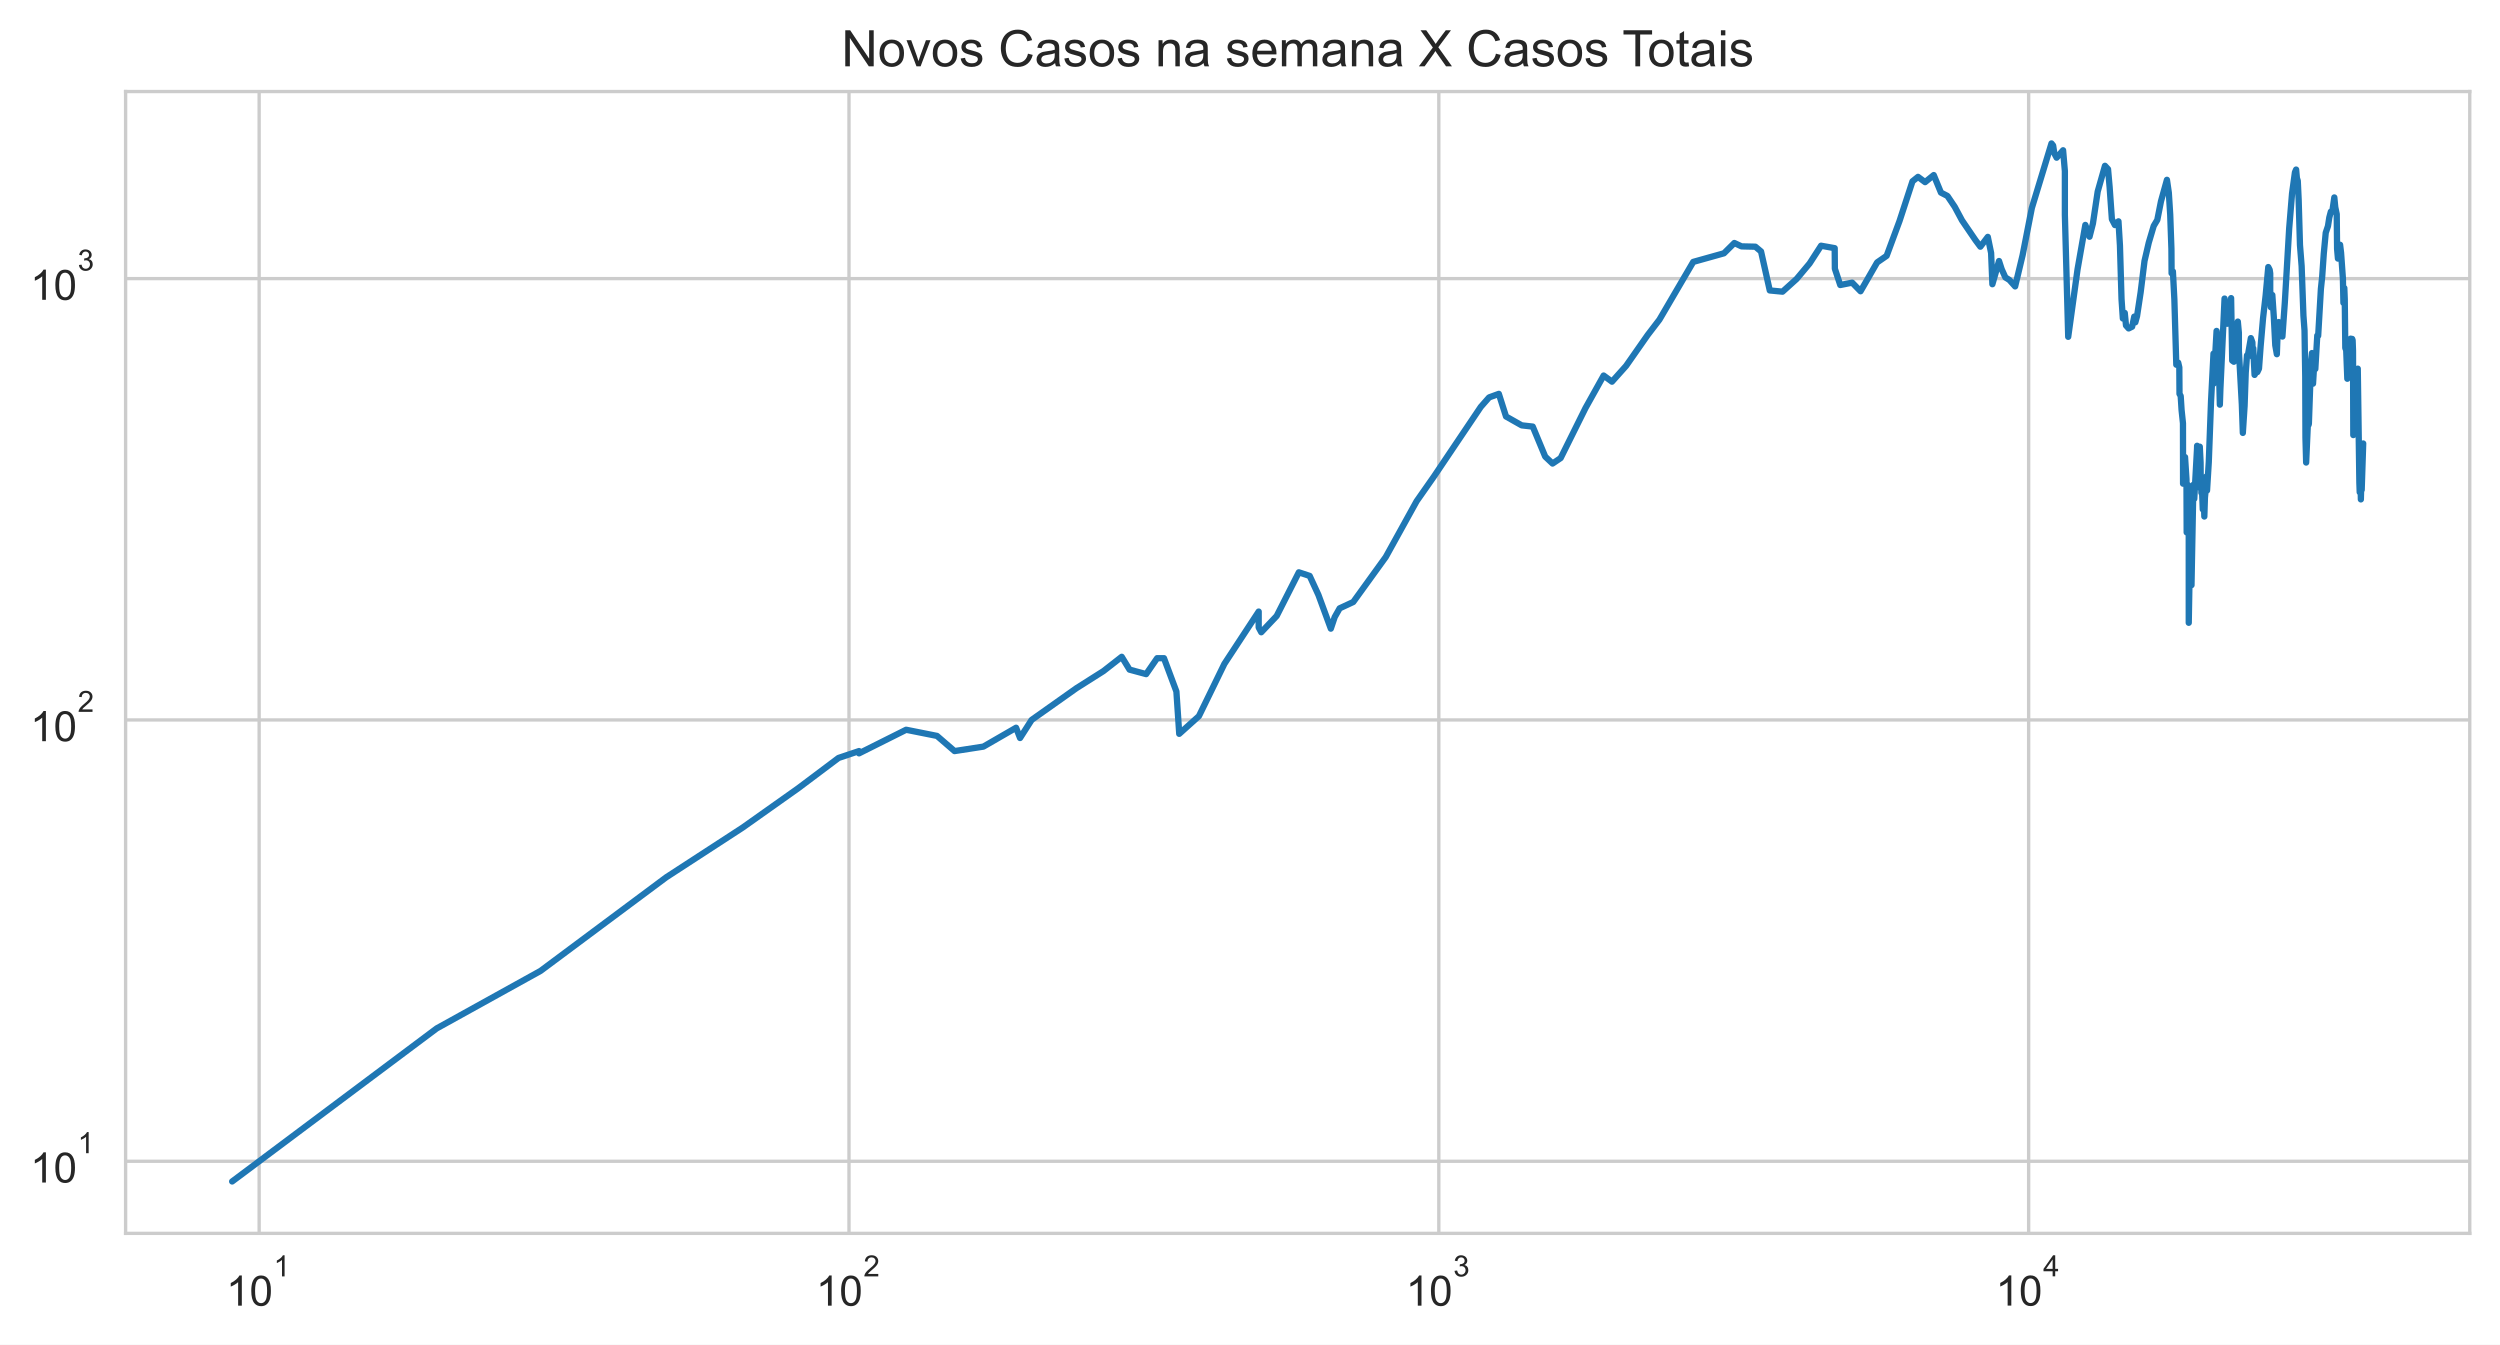
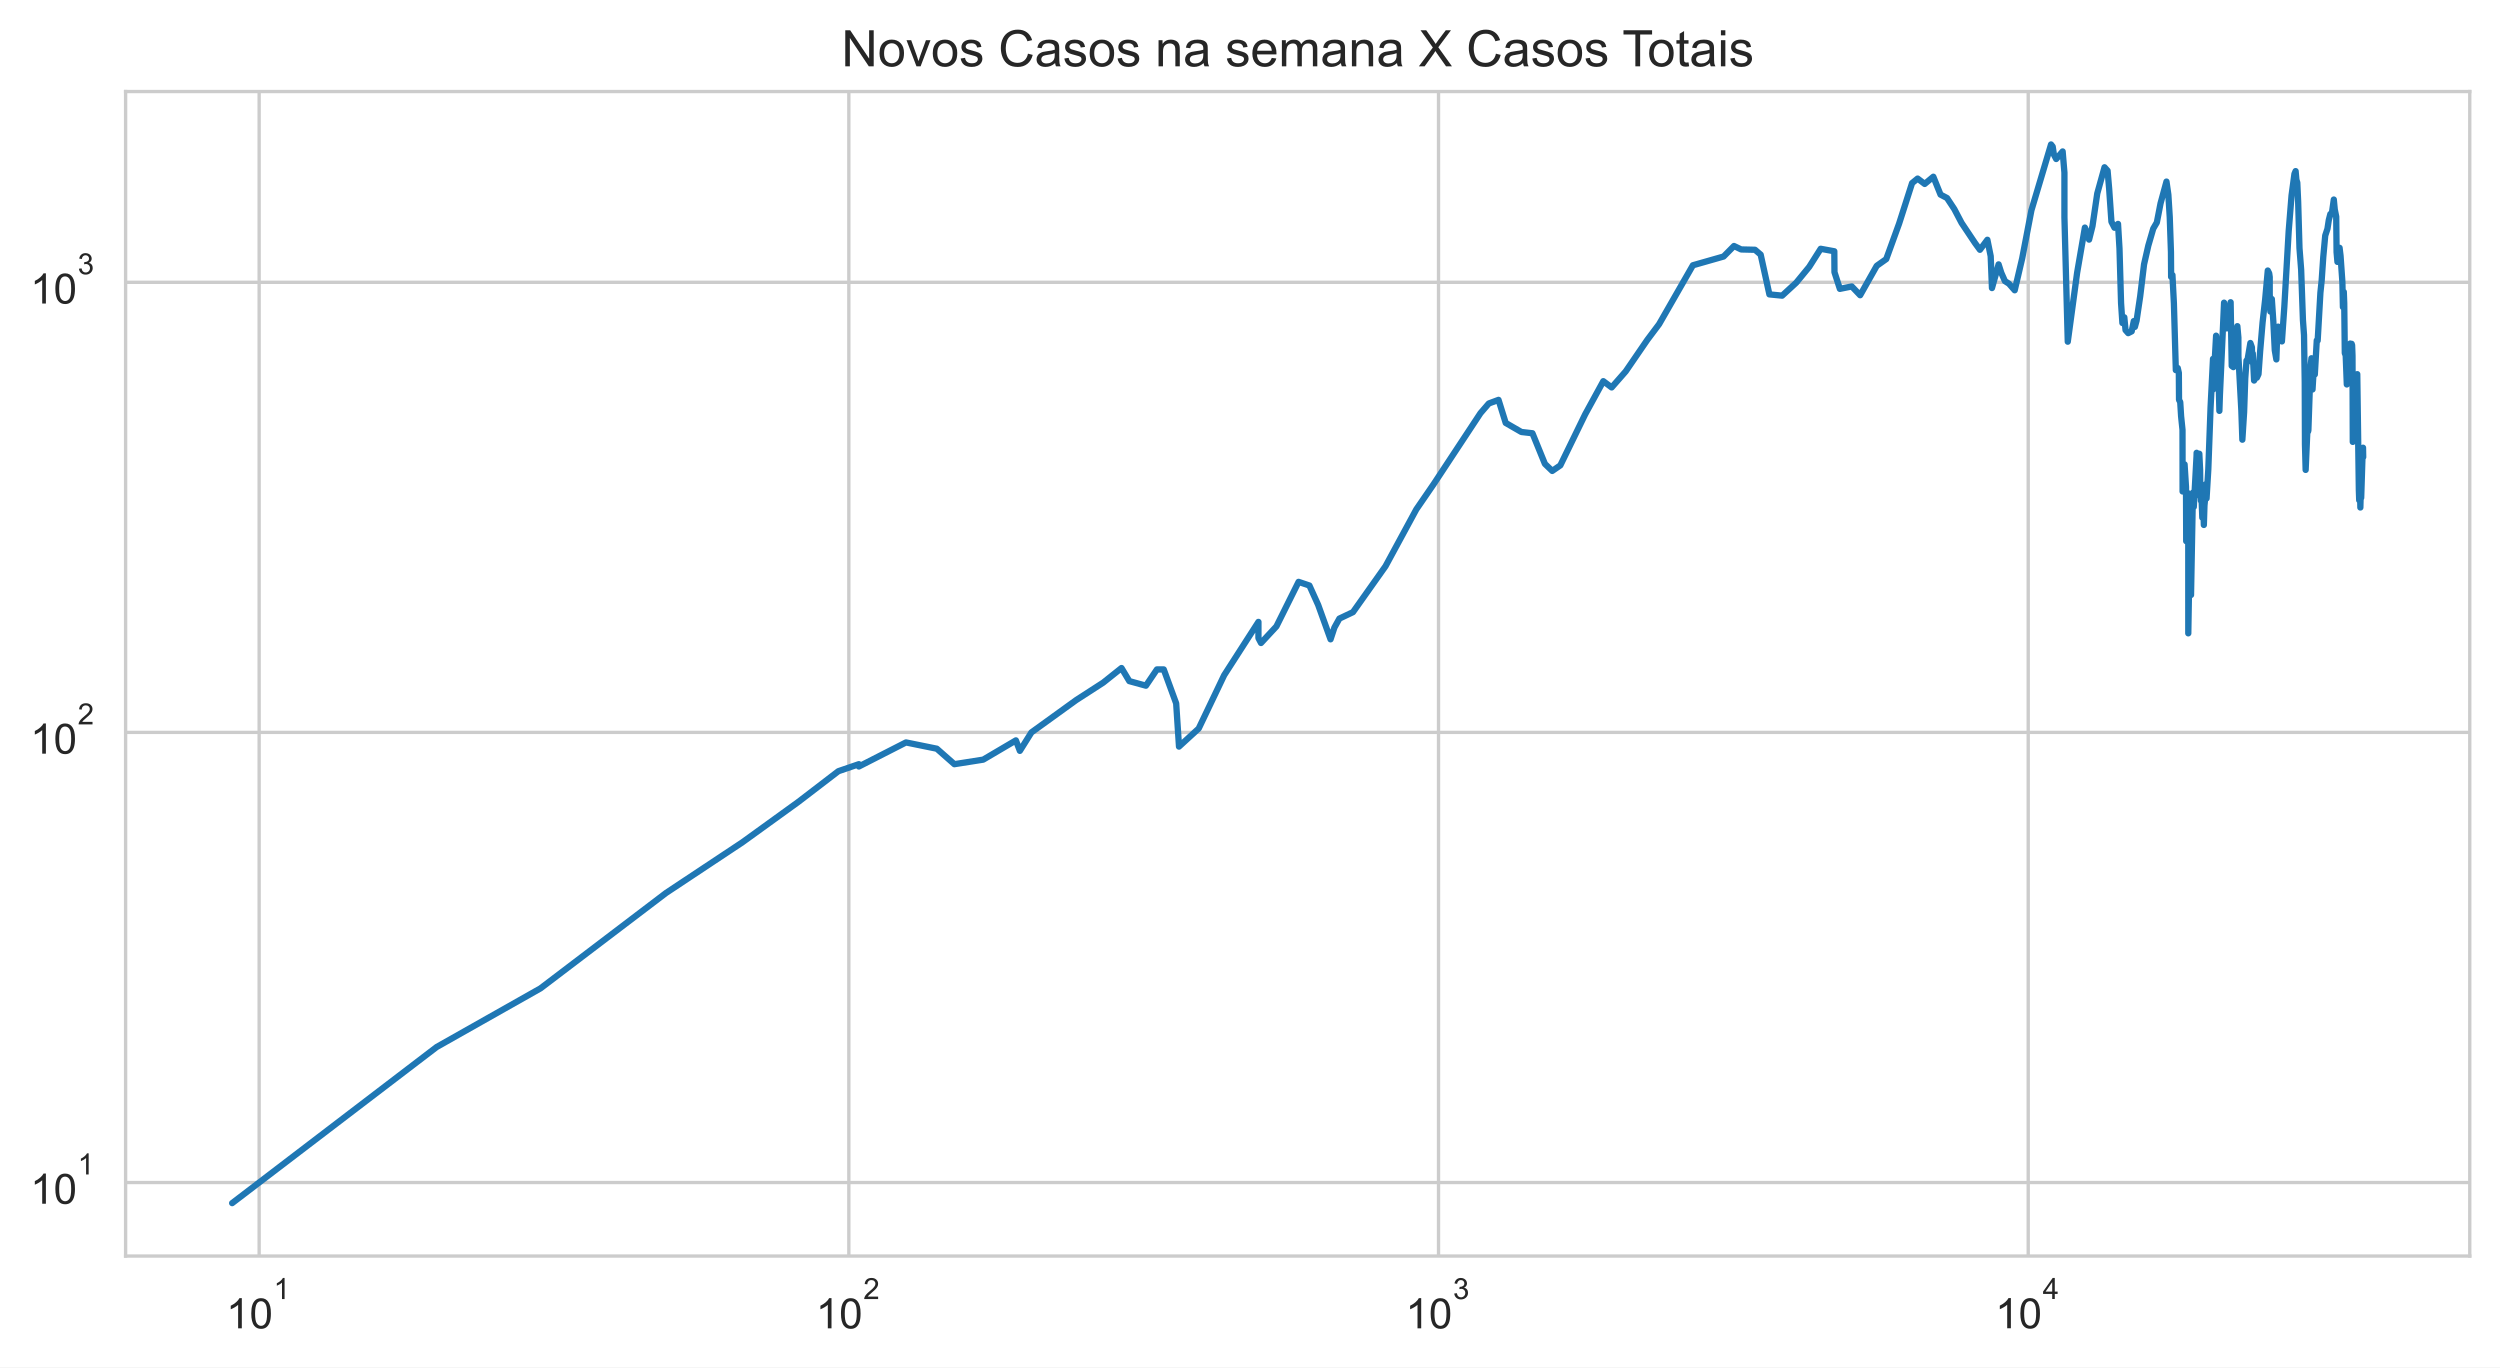
- <svg xmlns="http://www.w3.org/2000/svg" xmlns:xlink="http://www.w3.org/1999/xlink" height="320.089pt" version="1.1" viewBox="0 0 595.1 320.089" width="595.1pt">
+ <svg xmlns="http://www.w3.org/2000/svg" xmlns:xlink="http://www.w3.org/1999/xlink" height="325.489pt" version="1.1" viewBox="0 0 595.1 325.489" width="595.1pt">
  <defs>
    <style type="text/css">*{stroke-linecap:butt;stroke-linejoin:round;}</style>
  </defs>
  <g id="figure_1">
    <g id="patch_1">
-       <path d="M 0 320.089  L 595.1 320.089  L 595.1 0  L 0 0  z " style="fill:#ffffff;" />
+       <path d="M 0 325.489  L 595.1 325.489  L 595.1 0  L 0 0  z " style="fill:#ffffff;" />
    </g>
    <g id="axes_1">
      <g id="patch_2">
-         <path d="M 29.9 293.589  L 587.9 293.589  L 587.9 21.789  L 29.9 21.789  z " style="fill:#ffffff;" />
+         <path d="M 29.9 298.989  L 587.9 298.989  L 587.9 21.789  L 29.9 21.789  z " style="fill:#ffffff;" />
      </g>
      <g id="matplotlib.axis_1">
        <g id="xtick_1">
          <g id="line2d_1">
-             <path clip-path="url(#p9162c8061b)" d="M 61.688 293.589  L 61.688 21.789  " style="fill:none;stroke:#cccccc;stroke-linecap:round;stroke-width:0.8;" />
+             <path clip-path="url(#paba0703acf)" d="M 61.687 298.989  L 61.687 21.789  " style="fill:none;stroke:#cccccc;stroke-linecap:round;stroke-width:0.8;" />
          </g>
          <g id="text_1">
-             <g style="fill:#262626;" transform="translate(53.83815 310.9019)scale(0.1 -0.1)">
+             <g style="fill:#262626;" transform="translate(53.83661 316.3019)scale(0.1 -0.1)">
              <defs>
                <path d="M 37.25 0  L 28.469 0  L 28.469 56  Q 25.297 52.984 20.141 49.953  Q 14.984 46.922 10.891 45.406  L 10.891 53.906  Q 18.266 57.375 23.781 62.297  Q 29.297 67.234 31.594 71.875  L 37.25 71.875  z " id="ArialMT-49" />
                <path d="M 4.156 35.297  Q 4.156 48 6.766 55.734  Q 9.375 63.484 14.516 67.672  Q 19.672 71.875 27.484 71.875  Q 33.25 71.875 37.594 69.547  Q 41.938 67.234 44.766 62.859  Q 47.609 58.5 49.219 52.219  Q 50.828 45.953 50.828 35.297  Q 50.828 22.703 48.234 14.969  Q 45.656 7.234 40.5 3  Q 35.359 -1.219 27.484 -1.219  Q 17.141 -1.219 11.234 6.203  Q 4.156 15.141 4.156 35.297  z M 13.188 35.297  Q 13.188 17.672 17.312 11.828  Q 21.438 6 27.484 6  Q 33.547 6 37.672 11.859  Q 41.797 17.719 41.797 35.297  Q 41.797 52.984 37.672 58.781  Q 33.547 64.594 27.391 64.594  Q 21.344 64.594 17.719 59.469  Q 13.188 52.938 13.188 35.297  z " id="ArialMT-48" />
              </defs>
              <use transform="translate(0 0.99375)" xlink:href="#ArialMT-49" />
              <use transform="translate(55.61523 0.99375)" xlink:href="#ArialMT-48" />
              <use transform="translate(112.9728 70.6875)scale(0.7)" xlink:href="#ArialMT-49" />
            </g>
          </g>
        </g>
        <g id="xtick_2">
          <g id="line2d_2">
-             <path clip-path="url(#p9162c8061b)" d="M 202.092 293.589  L 202.092 21.789  " style="fill:none;stroke:#cccccc;stroke-linecap:round;stroke-width:0.8;" />
+             <path clip-path="url(#paba0703acf)" d="M 202.056 298.989  L 202.056 21.789  " style="fill:none;stroke:#cccccc;stroke-linecap:round;stroke-width:0.8;" />
          </g>
          <g id="text_2">
-             <g style="fill:#262626;" transform="translate(194.2418 310.9019)scale(0.1 -0.1)">
+             <g style="fill:#262626;" transform="translate(194.2064 316.3019)scale(0.1 -0.1)">
              <defs>
                <path d="M 50.344 8.453  L 50.344 0  L 3.031 0  Q 2.938 3.172 4.047 6.109  Q 5.859 10.938 9.828 15.625  Q 13.812 20.312 21.344 26.469  Q 33.016 36.031 37.109 41.625  Q 41.219 47.219 41.219 52.203  Q 41.219 57.422 37.469 61  Q 33.734 64.594 27.734 64.594  Q 21.391 64.594 17.578 60.781  Q 13.766 56.984 13.719 50.25  L 4.688 51.172  Q 5.609 61.281 11.656 66.578  Q 17.719 71.875 27.938 71.875  Q 38.234 71.875 44.234 66.156  Q 50.25 60.453 50.25 52  Q 50.25 47.703 48.484 43.547  Q 46.734 39.406 42.656 34.812  Q 38.578 30.219 29.109 22.219  Q 21.188 15.578 18.938 13.203  Q 16.703 10.844 15.234 8.453  z " id="ArialMT-50" />
              </defs>
              <use transform="translate(0 0.99375)" xlink:href="#ArialMT-49" />
              <use transform="translate(55.61523 0.99375)" xlink:href="#ArialMT-48" />
              <use transform="translate(112.9728 70.6875)scale(0.7)" xlink:href="#ArialMT-50" />
            </g>
          </g>
        </g>
        <g id="xtick_3">
          <g id="line2d_3">
-             <path clip-path="url(#p9162c8061b)" d="M 342.495 293.589  L 342.495 21.789  " style="fill:none;stroke:#cccccc;stroke-linecap:round;stroke-width:0.8;" />
+             <path clip-path="url(#paba0703acf)" d="M 342.426 298.989  L 342.426 21.789  " style="fill:none;stroke:#cccccc;stroke-linecap:round;stroke-width:0.8;" />
          </g>
          <g id="text_3">
-             <g style="fill:#262626;" transform="translate(334.6454 310.9019)scale(0.1 -0.1)">
+             <g style="fill:#262626;" transform="translate(334.5763 316.3019)scale(0.1 -0.1)">
              <defs>
                <path d="M 4.203 18.891  L 12.984 20.062  Q 14.5 12.594 18.141 9.297  Q 21.781 6 27 6  Q 33.203 6 37.469 10.297  Q 41.75 14.594 41.75 20.953  Q 41.75 27 37.797 30.922  Q 33.844 34.859 27.734 34.859  Q 25.25 34.859 21.531 33.891  L 22.516 41.609  Q 23.391 41.5 23.922 41.5  Q 29.547 41.5 34.031 44.422  Q 38.531 47.359 38.531 53.469  Q 38.531 58.297 35.25 61.469  Q 31.984 64.656 26.812 64.656  Q 21.688 64.656 18.266 61.422  Q 14.844 58.203 13.875 51.766  L 5.078 53.328  Q 6.688 62.156 12.391 67.016  Q 18.109 71.875 26.609 71.875  Q 32.469 71.875 37.391 69.359  Q 42.328 66.844 44.938 62.5  Q 47.562 58.156 47.562 53.266  Q 47.562 48.641 45.062 44.828  Q 42.578 41.016 37.703 38.766  Q 44.047 37.312 47.562 32.688  Q 51.078 28.078 51.078 21.141  Q 51.078 11.766 44.234 5.25  Q 37.406 -1.266 26.953 -1.266  Q 17.531 -1.266 11.297 4.344  Q 5.078 9.969 4.203 18.891  z " id="ArialMT-51" />
              </defs>
              <use transform="translate(0 0.99375)" xlink:href="#ArialMT-49" />
              <use transform="translate(55.61523 0.99375)" xlink:href="#ArialMT-48" />
              <use transform="translate(112.9728 70.6875)scale(0.7)" xlink:href="#ArialMT-51" />
            </g>
          </g>
        </g>
        <g id="xtick_4">
          <g id="line2d_4">
-             <path clip-path="url(#p9162c8061b)" d="M 482.899 293.589  L 482.899 21.789  " style="fill:none;stroke:#cccccc;stroke-linecap:round;stroke-width:0.8;" />
+             <path clip-path="url(#paba0703acf)" d="M 482.796 298.989  L 482.796 21.789  " style="fill:none;stroke:#cccccc;stroke-linecap:round;stroke-width:0.8;" />
          </g>
          <g id="text_4">
-             <g style="fill:#262626;" transform="translate(475.049 310.8019)scale(0.1 -0.1)">
+             <g style="fill:#262626;" transform="translate(474.9461 316.2019)scale(0.1 -0.1)">
              <defs>
                <path d="M 32.328 0  L 32.328 17.141  L 1.266 17.141  L 1.266 25.203  L 33.938 71.578  L 41.109 71.578  L 41.109 25.203  L 50.781 25.203  L 50.781 17.141  L 41.109 17.141  L 41.109 0  z M 32.328 25.203  L 32.328 57.469  L 9.906 25.203  z " id="ArialMT-52" />
              </defs>
              <use transform="translate(0 0.201563)" xlink:href="#ArialMT-49" />
              <use transform="translate(55.61523 0.201563)" xlink:href="#ArialMT-48" />
              <use transform="translate(112.9728 69.89531)scale(0.7)" xlink:href="#ArialMT-52" />
            </g>
          </g>
        </g>
        <g id="xtick_5" />
        <g id="xtick_6" />
        <g id="xtick_7" />
        <g id="xtick_8" />
        <g id="xtick_9" />
        <g id="xtick_10" />
        <g id="xtick_11" />
        <g id="xtick_12" />
        <g id="xtick_13" />
        <g id="xtick_14" />
        <g id="xtick_15" />
        <g id="xtick_16" />
        <g id="xtick_17" />
        <g id="xtick_18" />
        <g id="xtick_19" />
        <g id="xtick_20" />
        <g id="xtick_21" />
        <g id="xtick_22" />
        <g id="xtick_23" />
        <g id="xtick_24" />
        <g id="xtick_25" />
        <g id="xtick_26" />
        <g id="xtick_27" />
        <g id="xtick_28" />
        <g id="xtick_29" />
        <g id="xtick_30" />
        <g id="xtick_31" />
        <g id="xtick_32" />
        <g id="xtick_33" />
        <g id="xtick_34" />
        <g id="xtick_35" />
        <g id="xtick_36" />
      </g>
      <g id="matplotlib.axis_2">
        <g id="ytick_1">
          <g id="line2d_5">
-             <path clip-path="url(#p9162c8061b)" d="M 29.9 276.428  L 587.9 276.428  " style="fill:none;stroke:#cccccc;stroke-linecap:round;stroke-width:0.8;" />
+             <path clip-path="url(#paba0703acf)" d="M 29.9 281.487  L 587.9 281.487  " style="fill:none;stroke:#cccccc;stroke-linecap:round;stroke-width:0.8;" />
          </g>
          <g id="text_5">
-             <g style="fill:#262626;" transform="translate(7.2 281.5839)scale(0.1 -0.1)">
+             <g style="fill:#262626;" transform="translate(7.2 286.643)scale(0.1 -0.1)">
              <use transform="translate(0 0.99375)" xlink:href="#ArialMT-49" />
              <use transform="translate(55.61523 0.99375)" xlink:href="#ArialMT-48" />
              <use transform="translate(112.9728 70.6875)scale(0.7)" xlink:href="#ArialMT-49" />
            </g>
          </g>
        </g>
        <g id="ytick_2">
          <g id="line2d_6">
-             <path clip-path="url(#p9162c8061b)" d="M 29.9 171.371  L 587.9 171.371  " style="fill:none;stroke:#cccccc;stroke-linecap:round;stroke-width:0.8;" />
+             <path clip-path="url(#paba0703acf)" d="M 29.9 174.342  L 587.9 174.342  " style="fill:none;stroke:#cccccc;stroke-linecap:round;stroke-width:0.8;" />
          </g>
          <g id="text_6">
-             <g style="fill:#262626;" transform="translate(7.2 176.5268)scale(0.1 -0.1)">
+             <g style="fill:#262626;" transform="translate(7.2 179.4987)scale(0.1 -0.1)">
              <use transform="translate(0 0.99375)" xlink:href="#ArialMT-49" />
              <use transform="translate(55.61523 0.99375)" xlink:href="#ArialMT-48" />
              <use transform="translate(112.9728 70.6875)scale(0.7)" xlink:href="#ArialMT-50" />
            </g>
          </g>
        </g>
        <g id="ytick_3">
          <g id="line2d_7">
-             <path clip-path="url(#p9162c8061b)" d="M 29.9 66.314  L 587.9 66.314  " style="fill:none;stroke:#cccccc;stroke-linecap:round;stroke-width:0.8;" />
+             <path clip-path="url(#paba0703acf)" d="M 29.9 67.198  L 587.9 67.198  " style="fill:none;stroke:#cccccc;stroke-linecap:round;stroke-width:0.8;" />
          </g>
          <g id="text_7">
-             <g style="fill:#262626;" transform="translate(7.2 71.46976)scale(0.1 -0.1)">
+             <g style="fill:#262626;" transform="translate(7.2 72.35434)scale(0.1 -0.1)">
              <use transform="translate(0 0.99375)" xlink:href="#ArialMT-49" />
              <use transform="translate(55.61523 0.99375)" xlink:href="#ArialMT-48" />
              <use transform="translate(112.9728 70.6875)scale(0.7)" xlink:href="#ArialMT-51" />
            </g>
          </g>
        </g>
        <g id="ytick_4" />
        <g id="ytick_5" />
        <g id="ytick_6" />
        <g id="ytick_7" />
        <g id="ytick_8" />
        <g id="ytick_9" />
        <g id="ytick_10" />
        <g id="ytick_11" />
        <g id="ytick_12" />
        <g id="ytick_13" />
        <g id="ytick_14" />
        <g id="ytick_15" />
        <g id="ytick_16" />
        <g id="ytick_17" />
        <g id="ytick_18" />
        <g id="ytick_19" />
        <g id="ytick_20" />
        <g id="ytick_21" />
        <g id="ytick_22" />
        <g id="ytick_23" />
      </g>
      <g id="line2d_8">
-         <path clip-path="url(#p9162c8061b)" d="M 55.264 281.235  L 103.954 244.802  L 128.678 231.11  L 158.594 208.828  L 176.755 197.018  L 189.991 187.644  L 199.603 180.425  L 204.483 178.786  L 204.483 179.326  L 215.698 173.711  L 223.043 175.175  L 227.221 178.786  L 234.088 177.725  L 241.868 173.233  L 242.814 175.674  L 245.565 171.371  L 256.232 163.819  L 262.657 159.752  L 267.014 156.346  L 268.878 159.4  L 272.826 160.465  L 275.445 156.675  L 277.071 156.675  L 280.029 164.599  L 280.705 174.682  L 285.391 170.467  L 291.457 158.017  L 299.617 145.578  L 299.617 149.36  L 300.23 150.5  L 303.898 146.627  L 309.175 136.234  L 311.752 137.087  L 313.836 141.608  L 316.788 149.642  L 317.711 146.893  L 318.889 144.807  L 322.125 143.302  L 329.872 132.582  L 337.212 119.31  L 341.326 113.437  L 352.484 96.857  L 354.471 94.597  L 356.781 93.756  L 358.493 99.141  L 362.223 101.25  L 364.857 101.545  L 367.826 108.694  L 369.572 110.34  L 371.497 109.042  L 377.415 97.125  L 381.73 89.393  L 383.716 90.853  L 387.065 87.105  L 392.214 79.744  L 395.008 76.097  L 403.06 62.34  L 410.373 60.295  L 412.846 57.843  L 414.553 58.646  L 417.848 58.723  L 419.197 59.857  L 421.276 69.137  L 424.315 69.429  L 427.664 66.405  L 430.752 62.718  L 433.486 58.492  L 436.731 59.072  L 436.769 63.957  L 438.055 67.845  L 440.889 67.282  L 442.884 69.331  L 446.832 62.465  L 449.092 60.899  L 452.156 52.621  L 455.246 43.162  L 456.566 42.103  L 458.251 43.355  L 460.308 41.676  L 462.024 45.849  L 463.567 46.643  L 465.308 49.235  L 467.033 52.452  L 470.245 57.166  L 471.405 58.723  L 473.175 56.389  L 473.964 60.215  L 474.267 67.656  L 475.848 62.131  L 476.481 64.087  L 477.362 66.041  L 478.31 66.634  L 479.681 68.176  L 481.461 60.737  L 483.657 49.518  L 488.333 34.144  L 488.727 34.643  L 489.009 36.503  L 489.558 37.536  L 491.097 35.773  L 491.522 40.729  L 491.522 51.158  L 492.316 80.175  L 494.543 64.087  L 496.393 53.543  L 497.392 56.352  L 498.199 53.199  L 499.336 45.588  L 501.067 39.47  L 501.796 40.262  L 502.171 44.5  L 502.715 52.184  L 503.438 53.577  L 504.281 52.689  L 504.632 58.454  L 505.007 71.171  L 505.324 75.815  L 505.778 74.486  L 506.071 77.475  L 506.705 78.179  L 507.533 77.767  L 508.036 75.368  L 508.294 76.723  L 508.699 75.257  L 509.559 69.576  L 510.478 62.131  L 511.49 57.767  L 512.668 53.785  L 513.523 52.351  L 514.402 47.905  L 515.819 42.806  L 516.265 45.878  L 516.596 51.092  L 516.886 59.267  L 516.925 65.054  L 517.238 64.612  L 517.584 71.222  L 518.045 86.818  L 518.499 86.321  L 518.764 87.467  L 518.808 93.756  L 519.092 94.259  L 519.3 97.575  L 519.635 100.762  L 519.655 115.134  L 519.914 115.134  L 520.127 108.809  L 520.467 114.082  L 520.516 126.734  L 520.782 115.401  L 521.008 126.392  L 521.011 148.247  L 521.301 131.427  L 521.664 139.291  L 521.664 139.291  L 522.114 115.401  L 522.322 118.731  L 522.977 106.882  L 522.999 106.112  L 522.999 113.181  L 523.414 106.993  L 523.637 106.33  L 523.824 110.101  L 523.877 116.347  L 524.023 116.347  L 524.023 117.314  L 524.088 114.474  L 524.348 121.246  L 524.607 119.31  L 524.718 122.95  L 524.862 118.444  L 525.049 116.484  L 525.183 113.437  L 525.363 116.759  L 525.778 109.982  L 526.315 95.539  L 526.899 84.179  L 526.92 91.325  L 527.632 78.775  L 527.91 81.365  L 528.183 87.105  L 528.415 96.325  L 528.542 92.605  L 528.542 92.605  L 529.532 71.07  L 529.945 76.21  L 530.17 77.069  L 530.501 75.703  L 531.093 70.969  L 531.093 70.969  L 531.355 85.828  L 531.745 86.109  L 532.252 79.197  L 532.693 76.552  L 532.937 79.197  L 532.945 83.91  L 532.953 83.709  L 533.644 96.237  L 533.885 103.051  L 534.304 96.59  L 534.574 88.717  L 534.874 84.586  L 535.133 84.314  L 535.792 80.485  L 536.157 81.492  L 536.239 84.996  L 536.363 82.914  L 536.68 89.242  L 537.06 88.568  L 537.345 88.568  L 537.728 87.758  L 538.121 82.392  L 538.7 75.703  L 539.315 70.317  L 539.94 63.569  L 540.272 64.218  L 540.401 65.098  L 540.401 69.04  L 540.555 73.142  L 540.902 70.217  L 541.261 75.479  L 541.607 82.198  L 541.98 84.314  L 542.101 80.923  L 542.414 76.666  L 542.652 79.197  L 543.02 78.715  L 543.304 80.113  L 543.88 71.991  L 544.915 54.378  L 545.599 46.054  L 546.288 41.016  L 546.566 40.365  L 546.748 42.372  L 546.962 43.052  L 547.172 47.571  L 547.486 58.338  L 547.882 63.355  L 548.309 75.146  L 548.567 78.655  L 548.74 89.696  L 548.791 104.188  L 548.955 110.101  L 549.419 99.706  L 549.528 101.152  L 549.605 100.859  L 550.118 86.109  L 550.338 84.044  L 550.435 89.925  L 550.592 91.325  L 550.918 85.968  L 551.138 87.831  L 551.604 79.867  L 551.817 79.928  L 552.467 68.75  L 552.769 65.905  L 553.153 60.375  L 553.616 55.408  L 554.149 53.82  L 554.466 51.784  L 554.835 50.379  L 555.166 50.443  L 555.66 47  L 555.887 49.329  L 556.234 50.994  L 556.322 59.267  L 556.524 61.552  L 557.031 58.262  L 557.264 60.136  L 557.703 66.268  L 557.826 72.094  L 558.038 68.558  L 558.142 71.171  L 558.276 82.849  L 558.49 83.376  L 558.754 90.156  L 558.916 88.42  L 559.415 80.986  L 559.558 80.61  L 559.748 81.302  L 559.905 80.672  L 560.016 80.986  L 560.108 83.442  L 560.179 103.564  L 560.768 90.002  L 560.919 90.156  L 561.155 88.568  L 561.158 90.31  L 561.243 87.758  L 561.623 114.869  L 561.706 117.174  L 561.773 112.173  L 561.834 113.952  L 561.905 114.343  L 561.98 118.875  L 562.08 115.001  L 562.177 116.621  L 562.536 105.569  L 562.536 105.569  " style="fill:none;stroke:#1f77b4;stroke-linecap:round;stroke-width:1.5;" />
+         <path clip-path="url(#paba0703acf)" d="M 55.264 286.389  L 103.942 249.233  L 128.66 235.269  L 158.569 212.544  L 176.726 200.499  L 189.959 190.939  L 199.568 183.577  L 204.447 181.905  L 204.447 182.455  L 215.66 176.729  L 223.002 178.222  L 227.179 181.905  L 234.045 180.823  L 241.823 176.242  L 242.769 178.731  L 245.519 174.342  L 256.184 166.641  L 262.607 162.493  L 266.963 159.019  L 268.826 162.134  L 272.773 163.22  L 275.392 159.355  L 277.018 159.355  L 279.975 167.436  L 280.65 177.719  L 285.336 173.421  L 291.4 160.724  L 299.558 148.037  L 299.558 151.894  L 300.171 153.057  L 303.838 149.107  L 309.114 138.508  L 311.69 139.377  L 313.774 143.988  L 316.725 152.182  L 317.647 149.378  L 318.826 147.251  L 322.06 145.716  L 329.806 134.783  L 337.144 121.248  L 341.257 115.258  L 352.413 98.348  L 354.398 96.043  L 356.708 95.186  L 358.42 100.678  L 362.149 102.829  L 364.782 103.13  L 367.751 110.42  L 369.496 112.1  L 371.421 110.775  L 377.337 98.622  L 381.651 90.736  L 383.637 92.226  L 386.985 88.403  L 392.132 80.896  L 394.927 77.176  L 402.977 63.145  L 410.287 61.06  L 412.76 58.559  L 414.467 59.378  L 417.761 59.457  L 419.11 60.614  L 421.188 70.077  L 424.226 70.375  L 427.574 67.291  L 430.662 63.531  L 433.395 59.221  L 436.639 59.813  L 436.678 64.795  L 437.963 68.76  L 440.796 68.186  L 442.791 70.276  L 446.738 63.274  L 448.997 61.676  L 452.06 53.234  L 455.15 43.587  L 456.469 42.507  L 458.154 43.783  L 460.211 42.071  L 461.926 46.327  L 463.469 47.137  L 465.21 49.78  L 466.934 53.062  L 470.146 57.869  L 471.305 59.457  L 473.075 57.076  L 473.863 60.979  L 474.166 68.567  L 475.747 62.933  L 476.38 64.928  L 477.261 66.92  L 478.208 67.525  L 479.579 69.098  L 481.359 61.511  L 483.553 50.069  L 488.228 34.389  L 488.623 34.898  L 488.905 36.796  L 489.454 37.848  L 490.992 36.051  L 491.417 41.105  L 491.417 51.741  L 492.211 81.335  L 494.437 64.928  L 496.287 54.174  L 497.285 57.039  L 498.092 53.823  L 499.23 46.061  L 500.96 39.821  L 501.689 40.629  L 502.063 44.951  L 502.607 52.788  L 503.33 54.209  L 504.173 53.303  L 504.524 59.182  L 504.898 72.152  L 505.216 76.889  L 505.67 75.533  L 505.962 78.581  L 506.597 79.3  L 507.425 78.879  L 507.927 76.432  L 508.185 77.815  L 508.59 76.319  L 509.45 70.525  L 510.368 62.933  L 511.38 58.482  L 512.558 54.42  L 513.413 52.959  L 514.292 48.424  L 515.708 43.224  L 516.154 46.357  L 516.485 51.674  L 516.775 60.012  L 516.814 65.913  L 517.127 65.463  L 517.473 72.204  L 517.934 88.11  L 518.388 87.603  L 518.652 88.772  L 518.696 95.186  L 518.98 95.699  L 519.188 99.081  L 519.523 102.331  L 519.543 116.989  L 519.803 116.989  L 520.015 110.538  L 520.355 115.916  L 520.404 128.819  L 520.67 117.261  L 520.896 128.47  L 520.899 150.759  L 521.189 133.605  L 521.551 141.626  L 521.551 141.626  L 522.002 117.261  L 522.21 120.657  L 522.864 108.573  L 522.886 107.787  L 522.886 114.997  L 523.302 108.686  L 523.524 108.01  L 523.711 111.856  L 523.764 118.226  L 523.91 118.226  L 523.91 119.212  L 523.975 116.315  L 524.235 123.222  L 524.494 121.248  L 524.605 124.96  L 524.749 120.364  L 524.936 118.365  L 525.07 115.258  L 525.249 118.646  L 525.664 111.735  L 526.202 97.005  L 526.785 85.418  L 526.806 92.706  L 527.519 79.907  L 527.796 82.549  L 528.07 88.403  L 528.301 97.806  L 528.428 94.012  L 528.428 94.012  L 529.418 72.049  L 529.831 77.292  L 530.056 78.167  L 530.386 76.774  L 530.978 71.946  L 530.978 71.946  L 531.24 87.1  L 531.63 87.387  L 532.137 80.337  L 532.578 77.64  L 532.822 80.337  L 532.83 85.144  L 532.839 84.939  L 533.529 97.716  L 533.77 104.666  L 534.189 98.076  L 534.459 90.046  L 534.758 85.833  L 535.018 85.556  L 535.677 81.651  L 536.042 82.678  L 536.123 86.252  L 536.248 84.129  L 536.564 90.582  L 536.944 89.895  L 537.229 89.895  L 537.612 89.068  L 538.005 83.596  L 538.584 76.774  L 539.199 71.281  L 539.824 64.399  L 540.155 65.061  L 540.284 65.958  L 540.284 69.978  L 540.438 74.162  L 540.785 71.179  L 541.144 76.546  L 541.49 83.398  L 541.863 85.556  L 541.984 82.098  L 542.297 77.756  L 542.535 80.337  L 542.902 79.846  L 543.186 81.272  L 543.763 72.988  L 544.797 55.026  L 545.481 46.536  L 546.17 41.398  L 546.448 40.734  L 546.63 42.781  L 546.843 43.475  L 547.054 48.083  L 547.368 59.065  L 547.764 64.18  L 548.191 76.206  L 548.449 79.785  L 548.621 91.046  L 548.673 105.825  L 548.836 111.856  L 549.3 101.254  L 549.409 102.729  L 549.486 102.43  L 549.999 87.387  L 550.219 85.281  L 550.316 91.279  L 550.473 92.706  L 550.799 87.243  L 551.019 89.143  L 551.485 81.021  L 551.698 81.084  L 552.348 69.683  L 552.649 66.781  L 553.033 61.142  L 553.496 56.076  L 554.029 54.456  L 554.346 52.38  L 554.715 50.947  L 555.045 51.013  L 555.539 47.501  L 555.766 49.876  L 556.113 51.575  L 556.201 60.012  L 556.404 62.342  L 556.91 58.987  L 557.143 60.897  L 557.582 67.152  L 557.706 73.094  L 557.917 69.487  L 558.021 72.152  L 558.155 84.062  L 558.369 84.6  L 558.633 91.514  L 558.795 89.743  L 559.294 82.162  L 559.436 81.779  L 559.627 82.484  L 559.784 81.842  L 559.894 82.162  L 559.987 84.667  L 560.057 105.189  L 560.647 91.357  L 560.798 91.514  L 561.033 89.895  L 561.036 91.671  L 561.121 89.068  L 561.501 116.718  L 561.585 119.069  L 561.652 113.969  L 561.712 115.783  L 561.783 116.182  L 561.859 120.804  L 561.958 116.853  L 562.055 118.505  L 562.414 107.234  L 562.495 106.578  L 562.536 108.8  L 562.536 108.8  " style="fill:none;stroke:#1f77b4;stroke-linecap:round;stroke-width:1.5;" />
      </g>
      <g id="patch_3">
-         <path d="M 29.9 293.589  L 29.9 21.789  " style="fill:none;stroke:#cccccc;stroke-linecap:square;stroke-linejoin:miter;stroke-width:0.8;" />
+         <path d="M 29.9 298.989  L 29.9 21.789  " style="fill:none;stroke:#cccccc;stroke-linecap:square;stroke-linejoin:miter;stroke-width:0.8;" />
      </g>
      <g id="patch_4">
-         <path d="M 587.9 293.589  L 587.9 21.789  " style="fill:none;stroke:#cccccc;stroke-linecap:square;stroke-linejoin:miter;stroke-width:0.8;" />
+         <path d="M 587.9 298.989  L 587.9 21.789  " style="fill:none;stroke:#cccccc;stroke-linecap:square;stroke-linejoin:miter;stroke-width:0.8;" />
      </g>
      <g id="patch_5">
-         <path d="M 29.9 293.589  L 587.9 293.589  " style="fill:none;stroke:#cccccc;stroke-linecap:square;stroke-linejoin:miter;stroke-width:0.8;" />
+         <path d="M 29.9 298.989  L 587.9 298.989  " style="fill:none;stroke:#cccccc;stroke-linecap:square;stroke-linejoin:miter;stroke-width:0.8;" />
      </g>
      <g id="patch_6">
        <path d="M 29.9 21.789  L 587.9 21.789  " style="fill:none;stroke:#cccccc;stroke-linecap:square;stroke-linejoin:miter;stroke-width:0.8;" />
      </g>
      <g id="text_8">
        <g style="fill:#262626;" transform="translate(200.2953 15.78937)scale(0.12 -0.12)">
          <defs>
            <path d="M 7.625 0  L 7.625 71.578  L 17.328 71.578  L 54.938 15.375  L 54.938 71.578  L 64.016 71.578  L 64.016 0  L 54.297 0  L 16.703 56.25  L 16.703 0  z " id="ArialMT-78" />
            <path d="M 3.328 25.922  Q 3.328 40.328 11.328 47.266  Q 18.016 53.031 27.641 53.031  Q 38.328 53.031 45.109 46.016  Q 51.906 39.016 51.906 26.656  Q 51.906 16.656 48.906 10.906  Q 45.906 5.172 40.156 2  Q 34.422 -1.172 27.641 -1.172  Q 16.75 -1.172 10.031 5.812  Q 3.328 12.797 3.328 25.922  z M 12.359 25.922  Q 12.359 15.969 16.703 11.016  Q 21.047 6.062 27.641 6.062  Q 34.188 6.062 38.531 11.031  Q 42.875 16.016 42.875 26.219  Q 42.875 35.844 38.5 40.797  Q 34.125 45.75 27.641 45.75  Q 21.047 45.75 16.703 40.812  Q 12.359 35.891 12.359 25.922  z " id="ArialMT-111" />
            <path d="M 21 0  L 1.266 51.859  L 10.547 51.859  L 21.688 20.797  Q 23.484 15.766 25 10.359  Q 26.172 14.453 28.266 20.219  L 39.797 51.859  L 48.828 51.859  L 29.203 0  z " id="ArialMT-118" />
            <path d="M 3.078 15.484  L 11.766 16.844  Q 12.5 11.625 15.844 8.844  Q 19.188 6.062 25.203 6.062  Q 31.25 6.062 34.172 8.516  Q 37.109 10.984 37.109 14.312  Q 37.109 17.281 34.516 19  Q 32.719 20.172 25.531 21.969  Q 15.875 24.422 12.141 26.203  Q 8.406 27.984 6.469 31.125  Q 4.547 34.281 4.547 38.094  Q 4.547 41.547 6.125 44.5  Q 7.719 47.469 10.453 49.422  Q 12.5 50.922 16.031 51.969  Q 19.578 53.031 23.641 53.031  Q 29.734 53.031 34.344 51.266  Q 38.969 49.516 41.156 46.5  Q 43.359 43.5 44.188 38.484  L 35.594 37.312  Q 35.016 41.312 32.203 43.547  Q 29.391 45.797 24.266 45.797  Q 18.219 45.797 15.625 43.797  Q 13.031 41.797 13.031 39.109  Q 13.031 37.406 14.109 36.031  Q 15.188 34.625 17.484 33.688  Q 18.797 33.203 25.25 31.453  Q 34.578 28.953 38.25 27.359  Q 41.938 25.781 44.031 22.75  Q 46.141 19.734 46.141 15.234  Q 46.141 10.844 43.578 6.953  Q 41.016 3.078 36.172 0.953  Q 31.344 -1.172 25.25 -1.172  Q 15.141 -1.172 9.844 3.031  Q 4.547 7.234 3.078 15.484  z " id="ArialMT-115" />
            <path id="ArialMT-32" />
            <path d="M 58.797 25.094  L 68.266 22.703  Q 65.281 11.031 57.547 4.906  Q 49.812 -1.219 38.625 -1.219  Q 27.047 -1.219 19.797 3.484  Q 12.547 8.203 8.766 17.141  Q 4.984 26.078 4.984 36.328  Q 4.984 47.516 9.25 55.828  Q 13.531 64.156 21.406 68.469  Q 29.297 72.797 38.766 72.797  Q 49.516 72.797 56.828 67.328  Q 64.156 61.859 67.047 51.953  L 57.719 49.75  Q 55.219 57.562 50.484 61.125  Q 45.75 64.703 38.578 64.703  Q 30.328 64.703 24.781 60.734  Q 19.234 56.781 16.984 50.109  Q 14.75 43.453 14.75 36.375  Q 14.75 27.25 17.406 20.438  Q 20.062 13.625 25.672 10.25  Q 31.297 6.891 37.844 6.891  Q 45.797 6.891 51.312 11.469  Q 56.844 16.062 58.797 25.094  z " id="ArialMT-67" />
            <path d="M 40.438 6.391  Q 35.547 2.25 31.031 0.531  Q 26.516 -1.172 21.344 -1.172  Q 12.797 -1.172 8.203 3  Q 3.609 7.172 3.609 13.672  Q 3.609 17.484 5.344 20.625  Q 7.078 23.781 9.891 25.688  Q 12.703 27.594 16.219 28.562  Q 18.797 29.25 24.031 29.891  Q 34.672 31.156 39.703 32.906  Q 39.75 34.719 39.75 35.203  Q 39.75 40.578 37.25 42.781  Q 33.891 45.75 27.25 45.75  Q 21.047 45.75 18.094 43.578  Q 15.141 41.406 13.719 35.891  L 5.125 37.062  Q 6.297 42.578 8.984 45.969  Q 11.672 49.359 16.75 51.188  Q 21.828 53.031 28.516 53.031  Q 35.156 53.031 39.297 51.469  Q 43.453 49.906 45.406 47.531  Q 47.359 45.172 48.141 41.547  Q 48.578 39.312 48.578 33.453  L 48.578 21.734  Q 48.578 9.469 49.141 6.219  Q 49.703 2.984 51.375 0  L 42.188 0  Q 40.828 2.734 40.438 6.391  z M 39.703 26.031  Q 34.906 24.078 25.344 22.703  Q 19.922 21.922 17.672 20.938  Q 15.438 19.969 14.203 18.094  Q 12.984 16.219 12.984 13.922  Q 12.984 10.406 15.641 8.062  Q 18.312 5.719 23.438 5.719  Q 28.516 5.719 32.469 7.938  Q 36.422 10.156 38.281 14.016  Q 39.703 17 39.703 22.797  z " id="ArialMT-97" />
            <path d="M 6.594 0  L 6.594 51.859  L 14.5 51.859  L 14.5 44.484  Q 20.219 53.031 31 53.031  Q 35.688 53.031 39.625 51.344  Q 43.562 49.656 45.516 46.922  Q 47.469 44.188 48.25 40.438  Q 48.734 37.984 48.734 31.891  L 48.734 0  L 39.938 0  L 39.938 31.547  Q 39.938 36.922 38.906 39.578  Q 37.891 42.234 35.281 43.812  Q 32.672 45.406 29.156 45.406  Q 23.531 45.406 19.453 41.844  Q 15.375 38.281 15.375 28.328  L 15.375 0  z " id="ArialMT-110" />
            <path d="M 42.094 16.703  L 51.172 15.578  Q 49.031 7.625 43.219 3.219  Q 37.406 -1.172 28.375 -1.172  Q 17 -1.172 10.328 5.828  Q 3.656 12.844 3.656 25.484  Q 3.656 38.578 10.391 45.797  Q 17.141 53.031 27.875 53.031  Q 38.281 53.031 44.875 45.953  Q 51.469 38.875 51.469 26.031  Q 51.469 25.25 51.422 23.688  L 12.75 23.688  Q 13.234 15.141 17.578 10.594  Q 21.922 6.062 28.422 6.062  Q 33.25 6.062 36.672 8.594  Q 40.094 11.141 42.094 16.703  z M 13.234 30.906  L 42.188 30.906  Q 41.609 37.453 38.875 40.719  Q 34.672 45.797 27.984 45.797  Q 21.922 45.797 17.797 41.75  Q 13.672 37.703 13.234 30.906  z " id="ArialMT-101" />
            <path d="M 6.594 0  L 6.594 51.859  L 14.453 51.859  L 14.453 44.578  Q 16.891 48.391 20.938 50.703  Q 25 53.031 30.172 53.031  Q 35.938 53.031 39.625 50.641  Q 43.312 48.25 44.828 43.953  Q 50.984 53.031 60.844 53.031  Q 68.562 53.031 72.703 48.75  Q 76.859 44.484 76.859 35.594  L 76.859 0  L 68.109 0  L 68.109 32.672  Q 68.109 37.938 67.25 40.25  Q 66.406 42.578 64.156 43.984  Q 61.922 45.406 58.891 45.406  Q 53.422 45.406 49.797 41.766  Q 46.188 38.141 46.188 30.125  L 46.188 0  L 37.406 0  L 37.406 33.688  Q 37.406 39.547 35.25 42.469  Q 33.109 45.406 28.219 45.406  Q 24.516 45.406 21.359 43.453  Q 18.219 41.5 16.797 37.734  Q 15.375 33.984 15.375 26.906  L 15.375 0  z " id="ArialMT-109" />
            <path d="M 0.438 0  L 28.125 37.312  L 3.719 71.578  L 14.984 71.578  L 27.984 53.219  Q 32.031 47.516 33.734 44.438  Q 36.141 48.344 39.406 52.594  L 53.812 71.578  L 64.109 71.578  L 38.969 37.844  L 66.062 0  L 54.344 0  L 36.328 25.531  Q 34.812 27.734 33.203 30.328  Q 30.812 26.422 29.781 24.953  L 11.812 0  z " id="ArialMT-88" />
            <path d="M 25.922 0  L 25.922 63.141  L 2.344 63.141  L 2.344 71.578  L 59.078 71.578  L 59.078 63.141  L 35.406 63.141  L 35.406 0  z " id="ArialMT-84" />
            <path d="M 25.781 7.859  L 27.047 0.094  Q 23.344 -0.688 20.406 -0.688  Q 15.625 -0.688 12.984 0.828  Q 10.359 2.344 9.281 4.812  Q 8.203 7.281 8.203 15.188  L 8.203 45.016  L 1.766 45.016  L 1.766 51.859  L 8.203 51.859  L 8.203 64.703  L 16.938 69.969  L 16.938 51.859  L 25.781 51.859  L 25.781 45.016  L 16.938 45.016  L 16.938 14.703  Q 16.938 10.938 17.406 9.859  Q 17.875 8.797 18.922 8.156  Q 19.969 7.516 21.922 7.516  Q 23.391 7.516 25.781 7.859  z " id="ArialMT-116" />
            <path d="M 6.641 61.469  L 6.641 71.578  L 15.438 71.578  L 15.438 61.469  z M 6.641 0  L 6.641 51.859  L 15.438 51.859  L 15.438 0  z " id="ArialMT-105" />
          </defs>
          <use xlink:href="#ArialMT-78" />
          <use x="72.217" xlink:href="#ArialMT-111" />
          <use x="127.832" xlink:href="#ArialMT-118" />
          <use x="177.832" xlink:href="#ArialMT-111" />
          <use x="233.447" xlink:href="#ArialMT-115" />
          <use x="283.447" xlink:href="#ArialMT-32" />
          <use x="311.23" xlink:href="#ArialMT-67" />
          <use x="383.447" xlink:href="#ArialMT-97" />
          <use x="439.062" xlink:href="#ArialMT-115" />
          <use x="489.062" xlink:href="#ArialMT-111" />
          <use x="544.678" xlink:href="#ArialMT-115" />
          <use x="594.678" xlink:href="#ArialMT-32" />
          <use x="622.461" xlink:href="#ArialMT-110" />
          <use x="678.076" xlink:href="#ArialMT-97" />
          <use x="733.691" xlink:href="#ArialMT-32" />
          <use x="761.475" xlink:href="#ArialMT-115" />
          <use x="811.475" xlink:href="#ArialMT-101" />
          <use x="867.09" xlink:href="#ArialMT-109" />
          <use x="950.391" xlink:href="#ArialMT-97" />
          <use x="1006.006" xlink:href="#ArialMT-110" />
          <use x="1061.621" xlink:href="#ArialMT-97" />
          <use x="1117.236" xlink:href="#ArialMT-32" />
          <use x="1145.02" xlink:href="#ArialMT-88" />
          <use x="1211.719" xlink:href="#ArialMT-32" />
          <use x="1239.502" xlink:href="#ArialMT-67" />
          <use x="1311.719" xlink:href="#ArialMT-97" />
          <use x="1367.334" xlink:href="#ArialMT-115" />
          <use x="1417.334" xlink:href="#ArialMT-111" />
          <use x="1472.949" xlink:href="#ArialMT-115" />
          <use x="1522.949" xlink:href="#ArialMT-32" />
          <use x="1548.982" xlink:href="#ArialMT-84" />
          <use x="1598.941" xlink:href="#ArialMT-111" />
          <use x="1654.557" xlink:href="#ArialMT-116" />
          <use x="1682.34" xlink:href="#ArialMT-97" />
          <use x="1737.955" xlink:href="#ArialMT-105" />
          <use x="1760.172" xlink:href="#ArialMT-115" />
        </g>
      </g>
    </g>
  </g>
  <defs>
-     <clipPath id="p9162c8061b">
-       <rect height="271.8" width="558" x="29.9" y="21.789" />
+     <clipPath id="paba0703acf">
+       <rect height="277.2" width="558" x="29.9" y="21.789" />
    </clipPath>
  </defs>
</svg>
